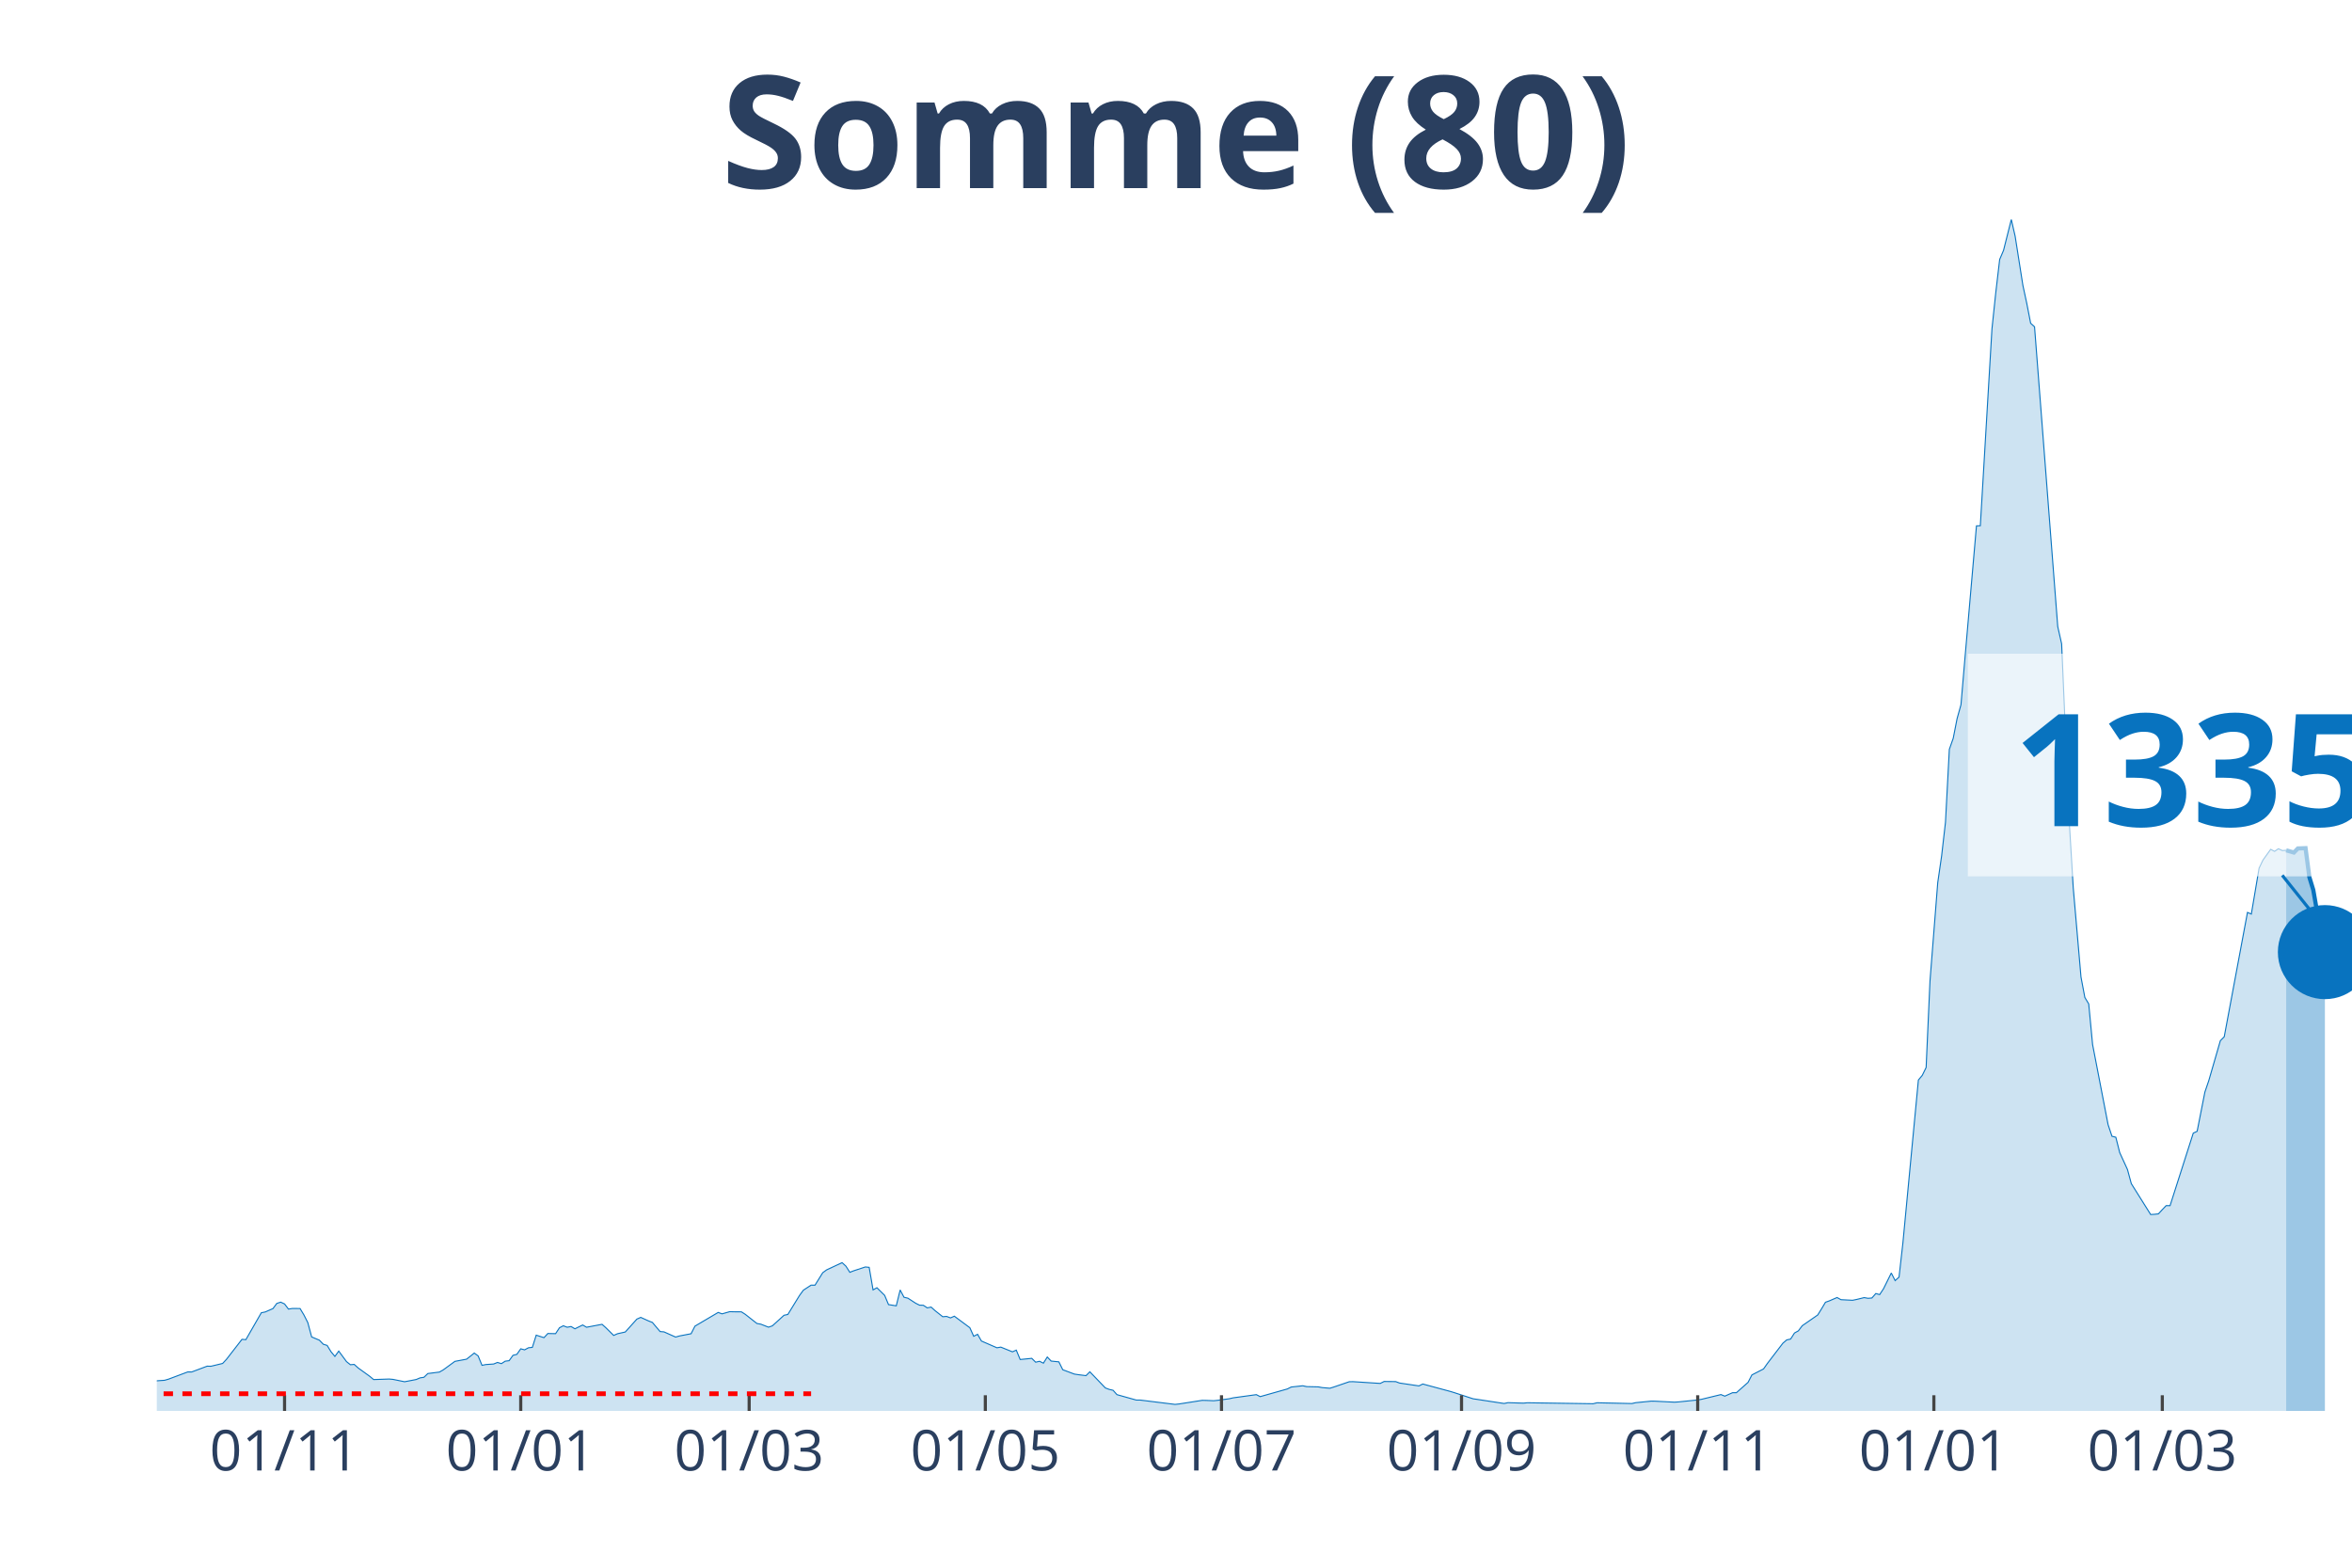
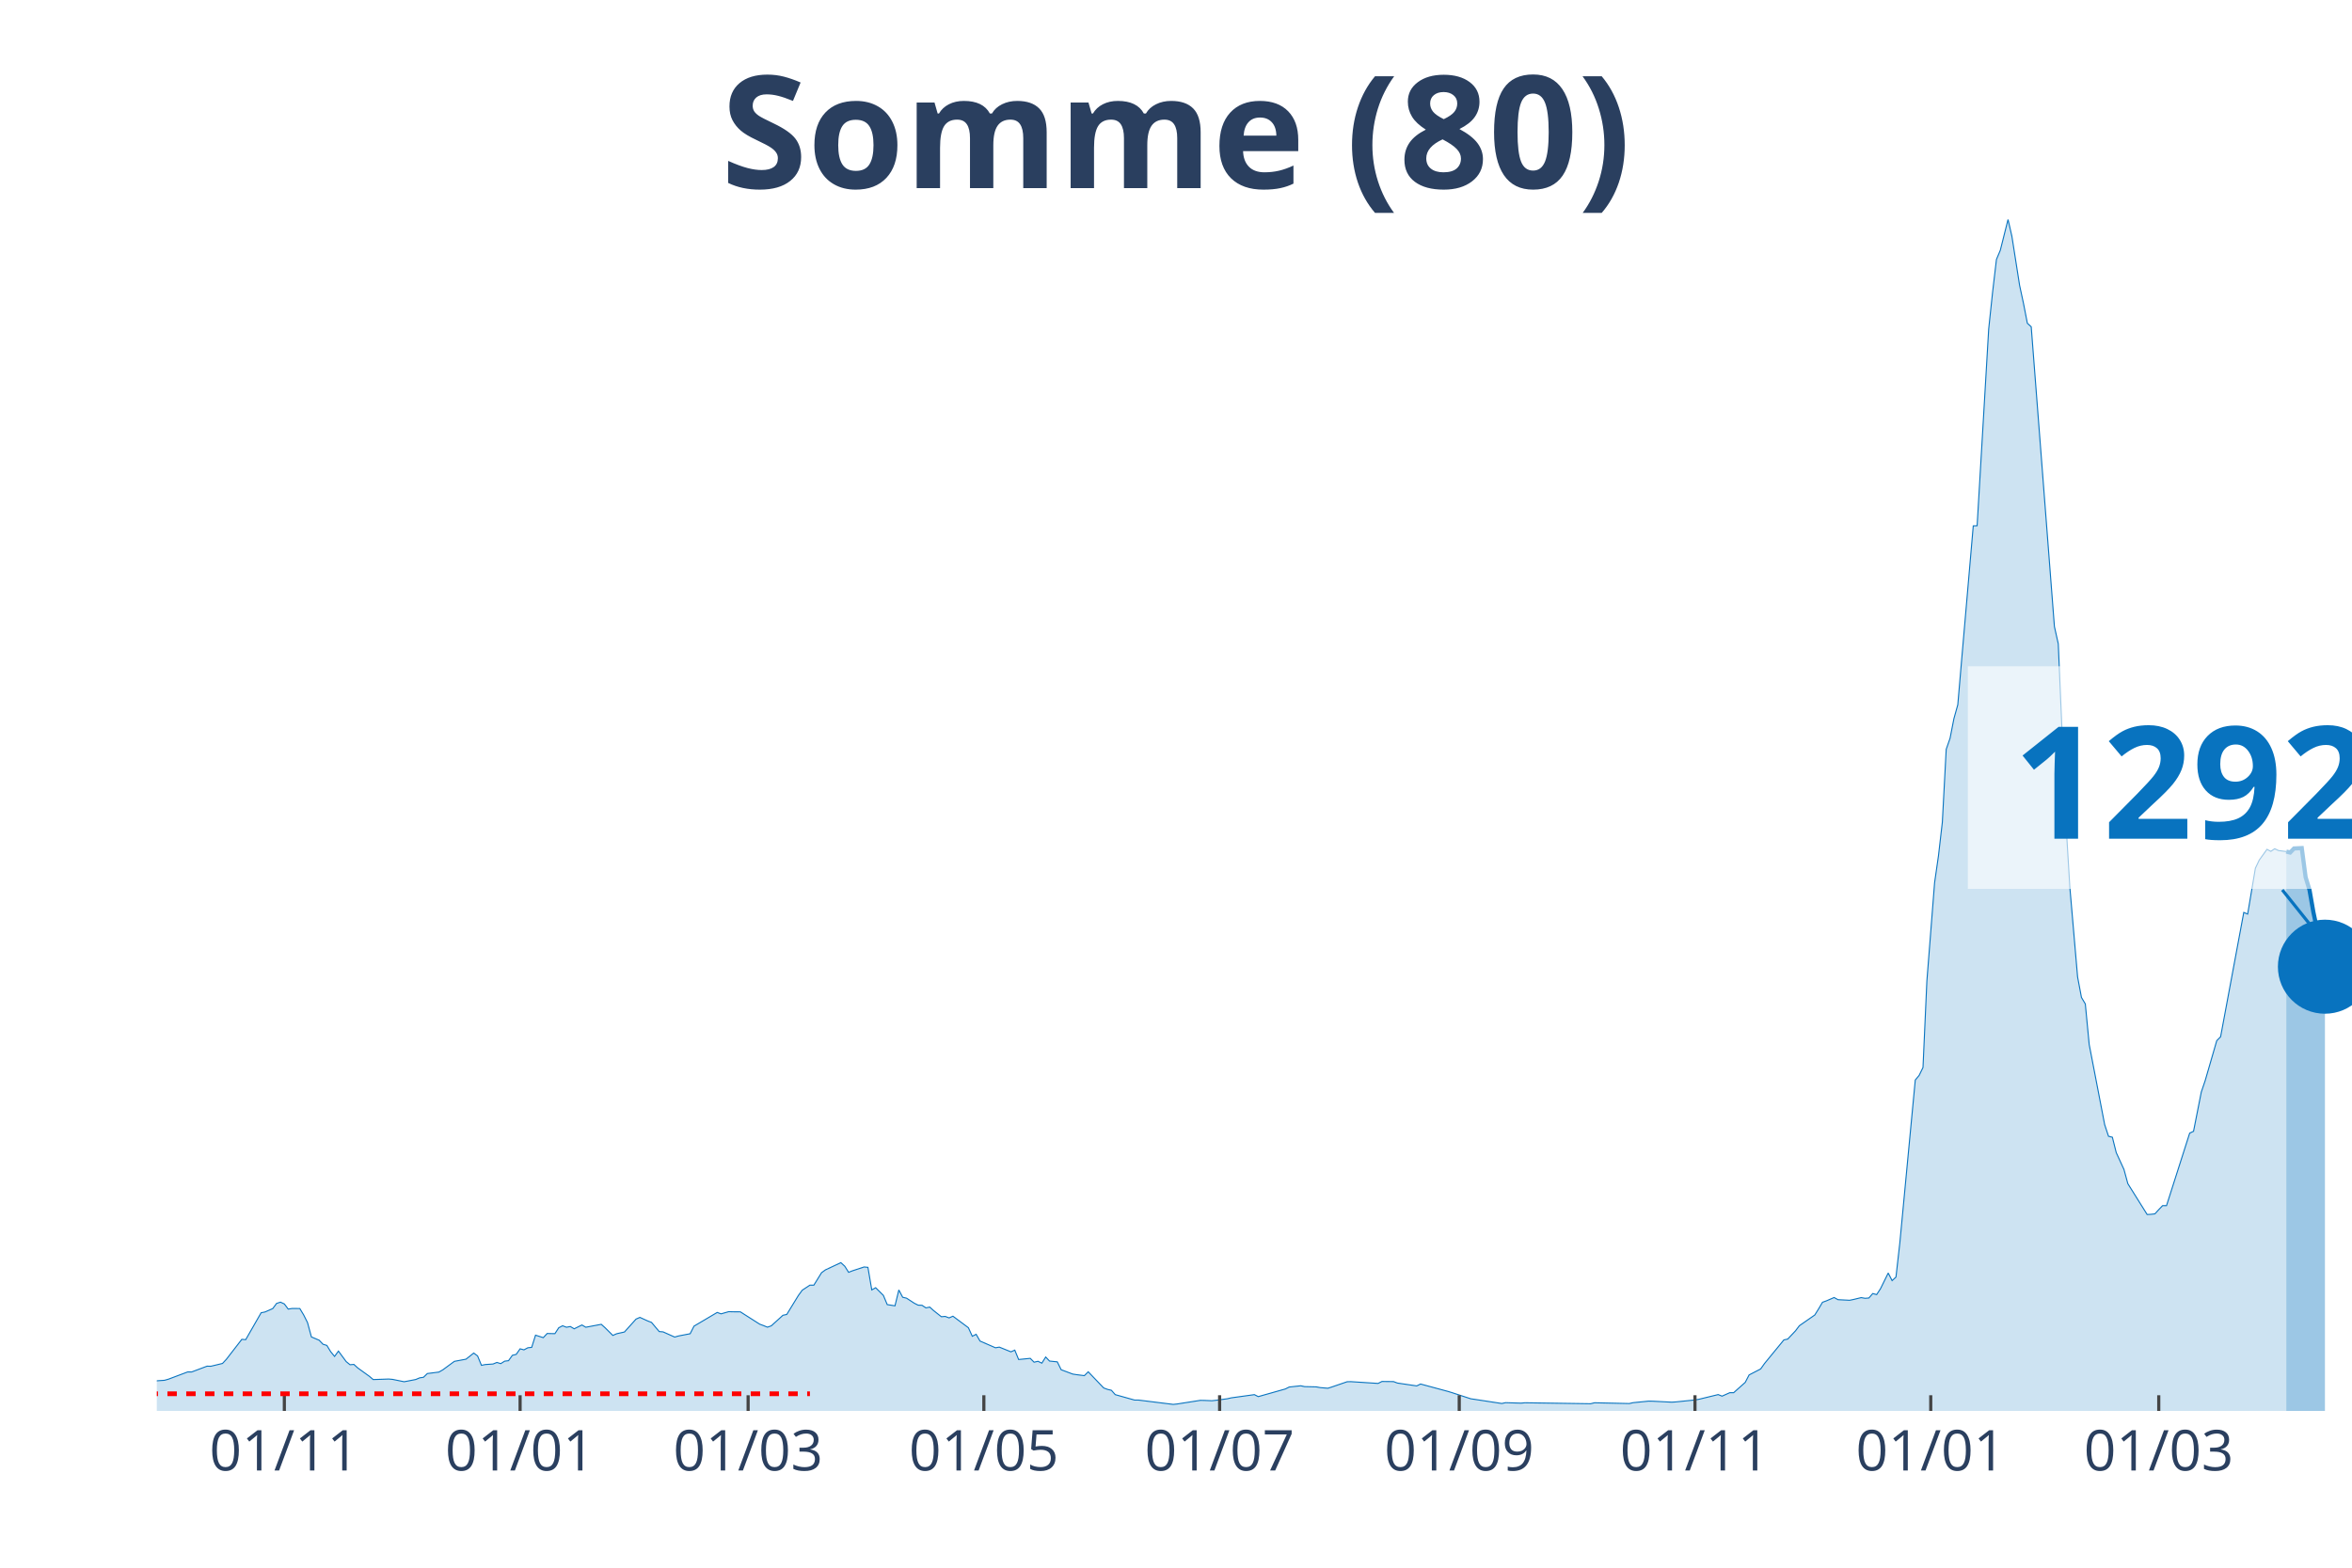
<svg xmlns="http://www.w3.org/2000/svg" class="main-svg" width="1125" height="750" style="" viewBox="0 0 750 500">
  <rect x="0" y="0" width="750" height="500" style="fill: rgb(0, 0, 0); fill-opacity: 0;" />
-   <defs id="defs-d73d30">
+   <defs id="defs-74863a">
    <g class="clips">
-       <clipPath id="clipd73d30xyplot" class="plotclip">
+       <clipPath id="clip74863axyplot" class="plotclip">
        <rect width="700" height="380" />
      </clipPath>
-       <clipPath class="axesclip" id="clipd73d30x">
+       <clipPath class="axesclip" id="clip74863ax">
        <rect x="50" y="0" width="700" height="500" />
      </clipPath>
-       <clipPath class="axesclip" id="clipd73d30y">
+       <clipPath class="axesclip" id="clip74863ay">
        <rect x="0" y="70" width="750" height="380" />
      </clipPath>
-       <clipPath class="axesclip" id="clipd73d30xy">
+       <clipPath class="axesclip" id="clip74863axy">
        <rect x="50" y="70" width="700" height="380" />
      </clipPath>
    </g>
    <g class="gradients" />
  </defs>
  <g class="bglayer">
    <rect class="bg" x="50" y="70" width="700" height="380" style="fill: rgb(0, 0, 0); fill-opacity: 0; stroke-width: 0;" />
  </g>
  <g class="layer-below">
    <g class="imagelayer" />
    <g class="shapelayer" />
  </g>
  <g class="cartesianlayer">
    <g class="subplot xy">
      <g class="layer-subplot">
        <g class="shapelayer" />
        <g class="imagelayer" />
      </g>
      <g class="gridlayer">
        <g class="x">
-           <path class="xgrid crisp" transform="translate(90.74,0)" d="M0,70v380" style="stroke: rgb(255, 255, 255); stroke-opacity: 1; stroke-width: 1px;" />
-           <path class="xgrid crisp" transform="translate(166.05,0)" d="M0,70v380" style="stroke: rgb(255, 255, 255); stroke-opacity: 1; stroke-width: 1px;" />
-           <path class="xgrid crisp" transform="translate(238.89,0)" d="M0,70v380" style="stroke: rgb(255, 255, 255); stroke-opacity: 1; stroke-width: 1px;" />
-           <path class="xgrid crisp" transform="translate(314.2,0)" d="M0,70v380" style="stroke: rgb(255, 255, 255); stroke-opacity: 1; stroke-width: 1px;" />
-           <path class="xgrid crisp" transform="translate(389.51,0)" d="M0,70v380" style="stroke: rgb(255, 255, 255); stroke-opacity: 1; stroke-width: 1px;" />
-           <path class="xgrid crisp" transform="translate(466.05,0)" d="M0,70v380" style="stroke: rgb(255, 255, 255); stroke-opacity: 1; stroke-width: 1px;" />
-           <path class="xgrid crisp" transform="translate(541.36,0)" d="M0,70v380" style="stroke: rgb(255, 255, 255); stroke-opacity: 1; stroke-width: 1px;" />
-           <path class="xgrid crisp" transform="translate(616.67,0)" d="M0,70v380" style="stroke: rgb(255, 255, 255); stroke-opacity: 1; stroke-width: 1px;" />
-           <path class="xgrid crisp" transform="translate(689.51,0)" d="M0,70v380" style="stroke: rgb(255, 255, 255); stroke-opacity: 1; stroke-width: 1px;" />
+           <path class="xgrid crisp" transform="translate(90.67,0)" d="M0,70v380" style="stroke: rgb(255, 255, 255); stroke-opacity: 1; stroke-width: 1px;" />
+           <path class="xgrid crisp" transform="translate(165.85,0)" d="M0,70v380" style="stroke: rgb(255, 255, 255); stroke-opacity: 1; stroke-width: 1px;" />
+           <path class="xgrid crisp" transform="translate(238.56,0)" d="M0,70v380" style="stroke: rgb(255, 255, 255); stroke-opacity: 1; stroke-width: 1px;" />
+           <path class="xgrid crisp" transform="translate(313.73,0)" d="M0,70v380" style="stroke: rgb(255, 255, 255); stroke-opacity: 1; stroke-width: 1px;" />
+           <path class="xgrid crisp" transform="translate(388.91,0)" d="M0,70v380" style="stroke: rgb(255, 255, 255); stroke-opacity: 1; stroke-width: 1px;" />
+           <path class="xgrid crisp" transform="translate(465.32,0)" d="M0,70v380" style="stroke: rgb(255, 255, 255); stroke-opacity: 1; stroke-width: 1px;" />
+           <path class="xgrid crisp" transform="translate(540.49,0)" d="M0,70v380" style="stroke: rgb(255, 255, 255); stroke-opacity: 1; stroke-width: 1px;" />
+           <path class="xgrid crisp" transform="translate(615.67,0)" d="M0,70v380" style="stroke: rgb(255, 255, 255); stroke-opacity: 1; stroke-width: 1px;" />
+           <path class="xgrid crisp" transform="translate(688.38,0)" d="M0,70v380" style="stroke: rgb(255, 255, 255); stroke-opacity: 1; stroke-width: 1px;" />
        </g>
        <g class="y" />
      </g>
      <g class="zerolinelayer" />
      <path class="xlines-below" />
      <path class="ylines-below" />
      <g class="overlines-below" />
      <g class="xaxislayer-below" />
      <g class="yaxislayer-below" />
      <g class="overaxes-below" />
-       <g class="plot" transform="translate(50, 70)" clip-path="url('#clipd73d30xyplot')">
+       <g class="plot" transform="translate(50, 70)" clip-path="url('#clip74863axyplot')">
        <g class="scatterlayer mlayer">
-           <g class="trace scatter trace1c80d3" style="stroke-miterlimit: 2;">
+           <g class="trace scatter traceb5916f" style="stroke-miterlimit: 2;">
            <g class="fills">
              <g>
-                 <path class="js-fill" d="M679.01,380L-167.9,380L-167.9,378.96L-133.33,379.69L-132.1,379.69L-46.91,378.75L-45.68,378.65L-37.04,377.65L-35.8,377.15L-29.63,375.25L-28.4,374.85L-25.93,374.69L-24.69,374.63L-22.22,374.19L-20.99,373.71L-16.05,371.86L-14.81,371.83L-11.11,370.29L-9.88,370.27L-7.41,369.86L-6.17,369.88L-4.94,369.63L-3.7,370.65L2.47,370.23L3.7,369.88L9.88,367.56L11.11,367.58L16.05,365.73L17.28,365.75L20.99,364.86L22.22,363.54L27.16,357.17L28.4,357.27L33.33,348.69L34.57,348.44L37.04,347.36L38.27,345.71L39.51,345.31L40.74,345.88L41.98,347.52L43.21,347.33L45.68,347.34L46.91,349.38L48.15,351.83L49.38,356.4L51.85,357.44L53.09,358.73L54.32,359.11L55.56,361.13L56.79,362.61L58.02,360.92L60.49,364.27L61.73,365.27L62.96,365.17L64.2,366.29L67.9,368.96L69.14,370L74.07,369.83L75.31,369.94L79.01,370.69L80.25,370.46L82.72,369.98L83.95,369.46L85.19,369.27L86.42,368.08L90.12,367.61L91.36,366.9L95.06,364.19L96.3,363.96L98.77,363.5L100,362.54L101.23,361.54L102.47,362.46L103.7,365.46L104.94,365.21L107.41,365.04L108.64,364.54L109.88,364.92L111.11,364.13L112.35,363.98L113.58,362.27L114.81,361.96L116.05,360.19L117.28,360.52L118.52,359.86L119.75,359.73L120.99,355.84L123.46,356.63L124.69,355.31L127.16,355.36L128.4,353.48L129.63,352.84L130.86,353.31L132.1,353.08L133.33,353.81L135.8,352.59L137.04,353.31L141.98,352.38L143.21,353.48L145.68,355.92L146.91,355.38L149.38,354.83L150.62,353.46L153.09,350.71L154.32,350.17L156.79,351.29L158.02,351.77L160.49,354.69L161.73,354.79L165.43,356.44L166.67,356.09L170.37,355.38L171.6,352.96L179.01,348.59L180.25,349.04L182.72,348.34L183.95,348.38L186.42,348.4L187.65,349.19L191.36,352.11L192.59,352.33L195.06,353.29L196.3,352.86L200,349.5L201.23,349.23L204.94,343.19L206.17,341.5L208.64,339.88L209.88,339.9L212.35,335.92L213.58,335.02L218.52,332.71L219.75,333.84L220.99,335.79L222.22,335.31L225.93,334.09L227.16,334.21L228.4,341.4L229.63,340.71L232.1,343.15L233.33,346.09L235.8,346.48L237.04,341.42L238.27,343.75L239.51,344.04L241.98,345.65L243.21,346.27L244.44,346.31L245.68,347.13L246.91,346.88L248.15,348L250.62,349.96L251.85,349.86L253.09,350.33L254.32,349.79L259.26,353.46L260.49,356.19L261.73,355.56L262.96,357.71L267.9,359.86L269.14,359.65L272.84,361.15L274.07,360.61L275.31,363.6L276.54,363.48L279.01,363.23L280.25,364.46L281.48,364.17L282.72,364.77L283.95,362.81L285.19,364.1L287.65,364.35L288.89,366.86L292.59,368.25L293.83,368.44L296.3,368.75L297.53,367.52L302.47,372.67L303.7,373.13L304.94,373.42L306.17,374.81L312.35,376.54L313.58,376.54L324.69,377.92L325.93,377.79L333.33,376.63L334.57,376.65L337.04,376.75L338.27,376.62L341.98,376.12L343.21,375.83L350.62,374.81L351.85,375.44L360.49,373L361.73,372.38L365.43,371.98L366.67,372.25L370.37,372.33L371.6,372.56L374.07,372.77L375.31,372.38L380.25,370.69L381.48,370.67L390.12,371.23L391.36,370.61L395.06,370.65L396.3,371.11L402.47,372.02L403.7,371.42L412.35,373.75L413.58,374.12L419.75,376.13L420.99,376.31L429.63,377.63L430.86,377.37L435.8,377.52L437.04,377.4L458.02,377.71L459.26,377.4L470.37,377.65L471.6,377.37L476.54,376.88L477.78,376.9L483.95,377.21L485.19,377.13L491.36,376.5L492.59,376.29L498.77,374.79L500,375.29L502.47,374.19L503.7,374.19L507.41,370.9L508.64,368.52L512.35,366.61L513.58,364.86L518.52,358.4L519.75,357.35L520.99,357.08L522.22,355.15L523.46,354.46L524.69,352.83L529.63,349.4L530.86,347.42L532.1,345.34L533.33,344.9L535.8,343.83L537.04,344.52L540.74,344.71L541.98,344.46L544.44,343.86L545.68,344.08L546.91,343.98L548.15,342.56L549.38,342.9L550.62,341.02L553.09,336.02L554.32,338.44L555.56,337.31L556.79,326.44L561.73,274.46L562.96,272.99L564.2,270.46L565.43,242.88L567.9,211.51L569.14,202.97L570.37,192.24L571.6,168.99L572.84,165.47L574.07,159.2L575.31,154.76L576.54,140.37L580.25,97.72L581.48,97.68L585.19,34.91L586.42,23.23L587.65,12.75L588.89,9.83L591.36,0L592.59,5.37L595.06,21.04L596.3,26.79L597.53,33.1L598.77,34.23L606.17,129.85L607.41,135.35L609.88,192.7L611.11,213.13L613.58,241.61L614.81,248.13L616.05,250.2L617.28,263.15L622.22,288.69L623.46,292.4L624.69,292.71L625.93,297.61L628.4,303L629.63,307.52L635.8,317.36L637.04,317.29L638.27,317.15L639.51,315.8L640.74,314.52L641.98,314.54L649.38,291.4L650.62,290.82L653.09,278.3L654.32,274.69L658.02,261.92L659.26,260.67L666.67,221.01L667.9,221.53L670.37,206.9L671.6,204.32L674.07,200.88L675.31,201.53L676.54,200.7L677.78,201.28L679.01,201.2" style="fill: rgb(8, 115, 191); fill-opacity: 0.2; stroke-width: 0;" />
+                 <path class="js-fill" d="M679.05,380L-167.61,380L-167.61,378.96L-133.1,379.69L-131.87,379.69L-46.83,378.75L-45.6,378.65L-36.97,377.65L-35.74,377.15L-29.58,375.25L-28.35,374.85L-25.88,374.69L-24.65,374.63L-22.18,374.19L-20.95,373.71L-16.02,371.86L-14.79,371.83L-11.09,370.29L-9.86,370.27L-7.39,369.86L-6.16,369.88L-4.93,369.63L-3.7,370.65L2.46,370.23L3.7,369.88L9.86,367.56L11.09,367.58L16.02,365.73L17.25,365.75L20.95,364.86L22.18,363.54L27.11,357.17L28.35,357.27L33.27,348.69L34.51,348.44L36.97,347.36L38.2,345.71L39.44,345.31L40.67,345.88L41.9,347.52L43.13,347.33L45.6,347.34L46.83,349.38L48.06,351.83L49.3,356.4L51.76,357.44L52.99,358.73L54.23,359.11L55.46,361.13L56.69,362.61L57.92,360.92L60.39,364.27L61.62,365.27L62.85,365.17L64.08,366.29L67.78,368.96L69.01,370L73.94,369.83L75.18,369.94L78.87,370.69L80.11,370.46L82.57,369.98L83.8,369.46L85.04,369.27L86.27,368.08L89.96,367.61L91.2,366.9L94.89,364.19L96.13,363.96L98.59,363.5L99.82,362.54L101.06,361.54L102.29,362.46L103.52,365.46L104.75,365.21L107.22,365.04L108.45,364.54L109.68,364.92L110.92,364.13L112.15,363.98L113.38,362.27L114.61,361.96L115.85,360.19L117.08,360.52L118.31,359.86L119.54,359.73L120.77,355.84L123.24,356.63L124.47,355.31L126.94,355.36L128.17,353.48L129.4,352.84L130.63,353.31L131.87,353.08L133.1,353.81L135.56,352.59L136.8,353.31L141.73,352.38L142.96,353.48L145.42,355.92L146.65,355.38L149.12,354.83L150.35,353.46L152.82,350.71L154.05,350.17L156.51,351.29L157.75,351.77L160.21,354.69L161.44,354.79L165.14,356.44L166.37,356.09L170.07,355.38L171.3,352.96L178.7,348.59L179.93,349.04L182.39,348.34L183.63,348.38L186.09,348.4L187.32,349.19L192.25,352.33L193.49,352.79L194.72,353.29L195.95,352.86L199.65,349.5L200.88,349.23L204.58,343.19L205.81,341.5L208.27,339.88L209.51,339.9L211.97,335.92L213.2,335.02L218.13,332.71L219.37,333.84L220.6,335.79L221.83,335.31L225.53,334.09L226.76,334.21L227.99,341.4L229.23,340.71L231.69,343.15L232.92,346.09L235.39,346.48L236.62,341.42L237.85,343.75L239.08,344.04L241.55,345.65L242.78,346.27L244.01,346.31L245.25,347.13L246.48,346.88L247.71,348L250.18,349.96L251.41,349.86L252.64,350.33L253.87,349.79L258.8,353.46L260.04,356.19L261.27,355.56L262.5,357.71L267.43,359.86L268.66,359.65L272.36,361.15L273.59,360.61L274.82,363.6L276.06,363.48L278.52,363.23L279.75,364.46L280.99,364.17L282.22,364.77L283.45,362.81L284.68,364.1L287.15,364.35L288.38,366.86L292.08,368.25L293.31,368.44L295.77,368.75L297.01,367.52L301.94,372.67L303.17,373.13L304.4,373.42L305.63,374.81L311.8,376.54L313.03,376.54L324.12,377.92L325.35,377.79L332.75,376.63L333.98,376.65L336.44,376.75L337.68,376.62L341.37,376.12L342.61,375.83L350,374.81L351.23,375.44L359.86,373L361.09,372.38L364.79,371.98L366.02,372.25L369.72,372.33L370.95,372.56L373.42,372.77L374.65,372.38L379.58,370.69L380.81,370.67L389.44,371.23L390.67,370.61L394.37,370.65L395.6,371.11L401.76,372.02L402.99,371.42L411.62,373.75L412.85,374.12L419.01,376.13L420.25,376.31L428.87,377.63L430.11,377.37L435.04,377.52L436.27,377.4L457.22,377.71L458.45,377.4L469.54,377.65L470.77,377.37L475.7,376.88L476.94,376.9L483.1,377.21L484.33,377.13L490.49,376.5L491.73,376.29L497.89,374.79L499.12,375.29L501.58,374.19L502.82,374.19L506.51,370.9L507.75,368.52L511.44,366.61L512.68,364.86L518.84,357.35L520.07,357.08L522.54,354.46L523.77,352.83L528.7,349.4L529.93,347.42L531.16,345.34L532.39,344.9L534.86,343.83L536.09,344.52L539.79,344.71L541.02,344.46L543.49,343.86L544.72,344.08L545.95,343.98L547.18,342.56L548.42,342.9L549.65,341.02L552.11,336.02L553.35,338.44L554.58,337.31L555.81,326.44L560.74,274.46L561.97,272.99L563.2,270.46L564.44,242.88L566.9,211.51L568.13,202.97L569.37,192.24L570.6,168.99L571.83,165.47L573.06,159.2L574.3,154.76L575.53,140.37L579.23,97.72L580.46,97.68L584.15,34.91L585.39,23.23L586.62,12.75L587.85,9.83L590.32,0L591.55,5.37L594.01,21.04L595.25,26.79L596.48,33.1L597.71,34.23L605.11,129.85L606.34,135.35L608.8,192.7L610.04,213.13L612.5,241.61L613.73,248.13L614.96,250.2L616.2,263.15L621.13,288.69L622.36,292.4L623.59,292.71L624.82,297.61L627.29,303L628.52,307.52L634.68,317.36L635.92,317.29L637.15,317.15L638.38,315.8L639.61,314.52L640.85,314.54L648.24,291.4L649.47,290.82L651.94,278.3L653.17,274.69L656.87,261.92L658.1,260.67L665.49,221.01L666.73,221.53L669.19,206.9L670.42,204.32L672.89,200.88L674.12,201.53L675.35,200.7L676.58,201.28L679.05,201.59" style="fill: rgb(8, 115, 191); fill-opacity: 0.2; stroke-width: 0;" />
              </g>
            </g>
            <g class="errorbars" />
            <g class="lines">
-               <path class="js-line" d="M-167.9,378.96L-133.33,379.69L-132.1,379.69L-46.91,378.75L-45.68,378.65L-37.04,377.65L-35.8,377.15L-29.63,375.25L-28.4,374.85L-25.93,374.69L-24.69,374.63L-22.22,374.19L-20.99,373.71L-16.05,371.86L-14.81,371.83L-11.11,370.29L-9.88,370.27L-7.41,369.86L-6.17,369.88L-4.94,369.63L-3.7,370.65L2.47,370.23L3.7,369.88L9.88,367.56L11.11,367.58L16.05,365.73L17.28,365.75L20.99,364.86L22.22,363.54L27.16,357.17L28.4,357.27L33.33,348.69L34.57,348.44L37.04,347.36L38.27,345.71L39.51,345.31L40.74,345.88L41.98,347.52L43.21,347.33L45.68,347.34L46.91,349.38L48.15,351.83L49.38,356.4L51.85,357.44L53.09,358.73L54.32,359.11L55.56,361.13L56.79,362.61L58.02,360.92L60.49,364.27L61.73,365.27L62.96,365.17L64.2,366.29L67.9,368.96L69.14,370L74.07,369.83L75.31,369.94L79.01,370.69L80.25,370.46L82.72,369.98L83.95,369.46L85.19,369.27L86.42,368.08L90.12,367.61L91.36,366.9L95.06,364.19L96.3,363.96L98.77,363.5L100,362.54L101.23,361.54L102.47,362.46L103.7,365.46L104.94,365.21L107.41,365.04L108.64,364.54L109.88,364.92L111.11,364.13L112.35,363.98L113.58,362.27L114.81,361.96L116.05,360.19L117.28,360.52L118.52,359.86L119.75,359.73L120.99,355.84L123.46,356.63L124.69,355.31L127.16,355.36L128.4,353.48L129.63,352.84L130.86,353.31L132.1,353.08L133.33,353.81L135.8,352.59L137.04,353.31L141.98,352.38L143.21,353.48L145.68,355.92L146.91,355.38L149.38,354.83L150.62,353.46L153.09,350.71L154.32,350.17L156.79,351.29L158.02,351.77L160.49,354.69L161.73,354.79L165.43,356.44L166.67,356.09L170.37,355.38L171.6,352.96L179.01,348.59L180.25,349.04L182.72,348.34L183.95,348.38L186.42,348.4L187.65,349.19L191.36,352.11L192.59,352.33L195.06,353.29L196.3,352.86L200,349.5L201.23,349.23L204.94,343.19L206.17,341.5L208.64,339.88L209.88,339.9L212.35,335.92L213.58,335.02L218.52,332.71L219.75,333.84L220.99,335.79L222.22,335.31L225.93,334.09L227.16,334.21L228.4,341.4L229.63,340.71L232.1,343.15L233.33,346.09L235.8,346.48L237.04,341.42L238.27,343.75L239.51,344.04L241.98,345.65L243.21,346.27L244.44,346.31L245.68,347.13L246.91,346.88L248.15,348L250.62,349.96L251.85,349.86L253.09,350.33L254.32,349.79L259.26,353.46L260.49,356.19L261.73,355.56L262.96,357.71L267.9,359.86L269.14,359.65L272.84,361.15L274.07,360.61L275.31,363.6L276.54,363.48L279.01,363.23L280.25,364.46L281.48,364.17L282.72,364.77L283.95,362.81L285.19,364.1L287.65,364.35L288.89,366.86L292.59,368.25L293.83,368.44L296.3,368.75L297.53,367.52L302.47,372.67L303.7,373.13L304.94,373.42L306.17,374.81L312.35,376.54L313.58,376.54L324.69,377.92L325.93,377.79L333.33,376.63L334.57,376.65L337.04,376.75L338.27,376.62L341.98,376.12L343.21,375.83L350.62,374.81L351.85,375.44L360.49,373L361.73,372.38L365.43,371.98L366.67,372.25L370.37,372.33L371.6,372.56L374.07,372.77L375.31,372.38L380.25,370.69L381.48,370.67L390.12,371.23L391.36,370.61L395.06,370.65L396.3,371.11L402.47,372.02L403.7,371.42L412.35,373.75L413.58,374.12L419.75,376.13L420.99,376.31L429.63,377.63L430.86,377.37L435.8,377.52L437.04,377.4L458.02,377.71L459.26,377.4L470.37,377.65L471.6,377.37L476.54,376.88L477.78,376.9L483.95,377.21L485.19,377.13L491.36,376.5L492.59,376.29L498.77,374.79L500,375.29L502.47,374.19L503.7,374.19L507.41,370.9L508.64,368.52L512.35,366.61L513.58,364.86L518.52,358.4L519.75,357.35L520.99,357.08L522.22,355.15L523.46,354.46L524.69,352.83L529.63,349.4L530.86,347.42L532.1,345.34L533.33,344.9L535.8,343.83L537.04,344.52L540.74,344.71L541.98,344.46L544.44,343.86L545.68,344.08L546.91,343.98L548.15,342.56L549.38,342.9L550.62,341.02L553.09,336.02L554.32,338.44L555.56,337.31L556.79,326.44L561.73,274.46L562.96,272.99L564.2,270.46L565.43,242.88L567.9,211.51L569.14,202.97L570.37,192.24L571.6,168.99L572.84,165.47L574.07,159.2L575.31,154.76L576.54,140.37L580.25,97.72L581.48,97.68L585.19,34.91L586.42,23.23L587.65,12.75L588.89,9.83L591.36,0L592.59,5.37L595.06,21.04L596.3,26.79L597.53,33.1L598.77,34.23L606.17,129.85L607.41,135.35L609.88,192.7L611.11,213.13L613.58,241.61L614.81,248.13L616.05,250.2L617.28,263.15L622.22,288.69L623.46,292.4L624.69,292.71L625.93,297.61L628.4,303L629.63,307.52L635.8,317.36L637.04,317.29L638.27,317.15L639.51,315.8L640.74,314.52L641.98,314.54L649.38,291.4L650.62,290.82L653.09,278.3L654.32,274.69L658.02,261.92L659.26,260.67L666.67,221.01L667.9,221.53L670.37,206.9L671.6,204.32L674.07,200.88L675.31,201.53L676.54,200.7L677.78,201.28L679.01,201.2" style="vector-effect: non-scaling-stroke; fill: none; stroke: rgb(8, 115, 191); stroke-opacity: 1; stroke-width: 0.5px; opacity: 1;" />
+               <path class="js-line" d="M-167.61,378.96L-133.1,379.69L-131.87,379.69L-46.83,378.75L-45.6,378.65L-36.97,377.65L-35.74,377.15L-29.58,375.25L-28.35,374.85L-25.88,374.69L-24.65,374.63L-22.18,374.19L-20.95,373.71L-16.02,371.86L-14.79,371.83L-11.09,370.29L-9.86,370.27L-7.39,369.86L-6.16,369.88L-4.93,369.63L-3.7,370.65L2.46,370.23L3.7,369.88L9.86,367.56L11.09,367.58L16.02,365.73L17.25,365.75L20.95,364.86L22.18,363.54L27.11,357.17L28.35,357.27L33.27,348.69L34.51,348.44L36.97,347.36L38.2,345.71L39.44,345.31L40.67,345.88L41.9,347.52L43.13,347.33L45.6,347.34L46.83,349.38L48.06,351.83L49.3,356.4L51.76,357.44L52.99,358.73L54.23,359.11L55.46,361.13L56.69,362.61L57.92,360.92L60.39,364.27L61.62,365.27L62.85,365.17L64.08,366.29L67.78,368.96L69.01,370L73.94,369.83L75.18,369.94L78.87,370.69L80.11,370.46L82.57,369.98L83.8,369.46L85.04,369.27L86.27,368.08L89.96,367.61L91.2,366.9L94.89,364.19L96.13,363.96L98.59,363.5L99.82,362.54L101.06,361.54L102.29,362.46L103.52,365.46L104.75,365.21L107.22,365.04L108.45,364.54L109.68,364.92L110.92,364.13L112.15,363.98L113.38,362.27L114.61,361.96L115.85,360.19L117.08,360.52L118.31,359.86L119.54,359.73L120.77,355.84L123.24,356.63L124.47,355.31L126.94,355.36L128.17,353.48L129.4,352.84L130.63,353.31L131.87,353.08L133.1,353.81L135.56,352.59L136.8,353.31L141.73,352.38L142.96,353.48L145.42,355.92L146.65,355.38L149.12,354.83L150.35,353.46L152.82,350.71L154.05,350.17L156.51,351.29L157.75,351.77L160.21,354.69L161.44,354.79L165.14,356.44L166.37,356.09L170.07,355.38L171.3,352.96L178.7,348.59L179.93,349.04L182.39,348.34L183.63,348.38L186.09,348.4L187.32,349.19L192.25,352.33L193.49,352.79L194.72,353.29L195.95,352.86L199.65,349.5L200.88,349.23L204.58,343.19L205.81,341.5L208.27,339.88L209.51,339.9L211.97,335.92L213.2,335.02L218.13,332.71L219.37,333.84L220.6,335.79L221.83,335.31L225.53,334.09L226.76,334.21L227.99,341.4L229.23,340.71L231.69,343.15L232.92,346.09L235.39,346.48L236.62,341.42L237.85,343.75L239.08,344.04L241.55,345.65L242.78,346.27L244.01,346.31L245.25,347.13L246.48,346.88L247.71,348L250.18,349.96L251.41,349.86L252.64,350.33L253.87,349.79L258.8,353.46L260.04,356.19L261.27,355.56L262.5,357.71L267.43,359.86L268.66,359.65L272.36,361.15L273.59,360.61L274.82,363.6L276.06,363.48L278.52,363.23L279.75,364.46L280.99,364.17L282.22,364.77L283.45,362.81L284.68,364.1L287.15,364.35L288.38,366.86L292.08,368.25L293.31,368.44L295.77,368.75L297.01,367.52L301.94,372.67L303.17,373.13L304.4,373.42L305.63,374.81L311.8,376.54L313.03,376.54L324.12,377.92L325.35,377.79L332.75,376.63L333.98,376.65L336.44,376.75L337.68,376.62L341.37,376.12L342.61,375.83L350,374.81L351.23,375.44L359.86,373L361.09,372.38L364.79,371.98L366.02,372.25L369.72,372.33L370.95,372.56L373.42,372.77L374.65,372.38L379.58,370.69L380.81,370.67L389.44,371.23L390.67,370.61L394.37,370.65L395.6,371.11L401.76,372.02L402.99,371.42L411.62,373.75L412.85,374.12L419.01,376.13L420.25,376.31L428.87,377.63L430.11,377.37L435.04,377.52L436.27,377.4L457.22,377.71L458.45,377.4L469.54,377.65L470.77,377.37L475.7,376.88L476.94,376.9L483.1,377.21L484.33,377.13L490.49,376.5L491.73,376.29L497.89,374.79L499.12,375.29L501.58,374.19L502.82,374.19L506.51,370.9L507.75,368.52L511.44,366.61L512.68,364.86L518.84,357.35L520.07,357.08L522.54,354.46L523.77,352.83L528.7,349.4L529.93,347.42L531.16,345.34L532.39,344.9L534.86,343.83L536.09,344.52L539.79,344.71L541.02,344.46L543.49,343.86L544.72,344.08L545.95,343.98L547.18,342.56L548.42,342.9L549.65,341.02L552.11,336.02L553.35,338.44L554.58,337.31L555.81,326.44L560.74,274.46L561.97,272.99L563.2,270.46L564.44,242.88L566.9,211.51L568.13,202.97L569.37,192.24L570.6,168.99L571.83,165.47L573.06,159.2L574.3,154.76L575.53,140.37L579.23,97.72L580.46,97.68L584.15,34.91L585.39,23.23L586.62,12.75L587.85,9.83L590.32,0L591.55,5.37L594.01,21.04L595.25,26.79L596.48,33.1L597.71,34.23L605.11,129.85L606.34,135.35L608.8,192.7L610.04,213.13L612.5,241.61L613.73,248.13L614.96,250.2L616.2,263.15L621.13,288.69L622.36,292.4L623.59,292.71L624.82,297.61L627.29,303L628.52,307.52L634.68,317.36L635.92,317.29L637.15,317.15L638.38,315.8L639.61,314.52L640.85,314.54L648.24,291.4L649.47,290.82L651.94,278.3L653.17,274.69L656.87,261.92L658.1,260.67L665.49,221.01L666.73,221.53L669.19,206.9L670.42,204.32L672.89,200.88L674.12,201.53L675.35,200.7L676.58,201.28L679.05,201.59" style="vector-effect: non-scaling-stroke; fill: none; stroke: rgb(8, 115, 191); stroke-opacity: 1; stroke-width: 0.5px; opacity: 1;" />
            </g>
            <g class="points" />
            <g class="text" />
          </g>
-           <g class="trace scatter trace81a74a" style="stroke-miterlimit: 2;">
+           <g class="trace scatter trace727eac" style="stroke-miterlimit: 2;">
            <g class="fills">
              <g>
-                 <path class="js-fill" d="M691.36,380L679.01,380L679.01,201.2L681.48,201.91L682.72,200.61L685.19,200.51L686.42,209.82L687.65,213.84L688.89,220.93L691.36,233.67" style="fill: rgb(8, 115, 191); fill-opacity: 0.4; stroke-width: 0;" />
+                 <path class="js-fill" d="M691.37,380L679.05,380L679.05,201.59L680.28,201.91L681.51,200.61L683.98,200.49L685.21,209.78L686.44,213.8L687.68,220.9L691.37,238.32" style="fill: rgb(8, 115, 191); fill-opacity: 0.4; stroke-width: 0;" />
              </g>
            </g>
            <g class="errorbars" />
            <g class="lines">
-               <path class="js-line" d="M679.01,201.2L681.48,201.91L682.72,200.61L685.19,200.51L686.42,209.82L687.65,213.84L688.89,220.93L691.36,233.67" style="vector-effect: non-scaling-stroke; fill: none; stroke: rgb(8, 115, 191); stroke-opacity: 1; stroke-width: 2px; opacity: 1;" />
+               <path class="js-line" d="M679.05,201.59L680.28,201.91L681.51,200.61L683.98,200.49L685.21,209.78L686.44,213.8L687.68,220.9L691.37,238.32" style="vector-effect: non-scaling-stroke; fill: none; stroke: rgb(8, 115, 191); stroke-opacity: 1; stroke-width: 2px; opacity: 1;" />
            </g>
            <g class="points" />
            <g class="text" />
          </g>
-           <g class="trace scatter trace561aec" style="stroke-miterlimit: 2; opacity: 1;">
+           <g class="trace scatter trace7584c8" style="stroke-miterlimit: 2; opacity: 1;">
            <g class="fills" />
            <g class="errorbars" />
            <g class="lines" />
            <g class="points">
-               <path class="point" transform="translate(691.36,233.67)" d="M15,0A15,15 0 1,1 0,-15A15,15 0 0,1 15,0Z" style="opacity: 1; stroke-width: 0px; fill: rgb(8, 115, 191); fill-opacity: 1;" />
+               <path class="point" transform="translate(691.37,238.32)" d="M15,0A15,15 0 1,1 0,-15A15,15 0 0,1 15,0Z" style="opacity: 1; stroke-width: 0px; fill: rgb(8, 115, 191); fill-opacity: 1;" />
            </g>
            <g class="text" />
          </g>
        </g>
      </g>
      <g class="overplot" />
      <path class="xlines-above crisp" style="fill: none; stroke-width: 1px; stroke: rgb(0, 0, 0); stroke-opacity: 0;" d="" />
      <path class="ylines-above crisp" style="fill: none;" d="M0,0" />
      <g class="overlines-above" />
      <g class="xaxislayer-above">
-         <path class="xtick ticks crisp" d="M0,450v-5" transform="translate(90.74,0)" style="stroke: rgb(68, 68, 68); stroke-opacity: 1; stroke-width: 1px;" />
-         <path class="xtick ticks crisp" d="M0,450v-5" transform="translate(166.05,0)" style="stroke: rgb(68, 68, 68); stroke-opacity: 1; stroke-width: 1px;" />
-         <path class="xtick ticks crisp" d="M0,450v-5" transform="translate(238.89,0)" style="stroke: rgb(68, 68, 68); stroke-opacity: 1; stroke-width: 1px;" />
-         <path class="xtick ticks crisp" d="M0,450v-5" transform="translate(314.2,0)" style="stroke: rgb(68, 68, 68); stroke-opacity: 1; stroke-width: 1px;" />
-         <path class="xtick ticks crisp" d="M0,450v-5" transform="translate(389.51,0)" style="stroke: rgb(68, 68, 68); stroke-opacity: 1; stroke-width: 1px;" />
-         <path class="xtick ticks crisp" d="M0,450v-5" transform="translate(466.05,0)" style="stroke: rgb(68, 68, 68); stroke-opacity: 1; stroke-width: 1px;" />
-         <path class="xtick ticks crisp" d="M0,450v-5" transform="translate(541.36,0)" style="stroke: rgb(68, 68, 68); stroke-opacity: 1; stroke-width: 1px;" />
-         <path class="xtick ticks crisp" d="M0,450v-5" transform="translate(616.67,0)" style="stroke: rgb(68, 68, 68); stroke-opacity: 1; stroke-width: 1px;" />
-         <path class="xtick ticks crisp" d="M0,450v-5" transform="translate(689.51,0)" style="stroke: rgb(68, 68, 68); stroke-opacity: 1; stroke-width: 1px;" />
+         <path class="xtick ticks crisp" d="M0,450v-5" transform="translate(90.67,0)" style="stroke: rgb(68, 68, 68); stroke-opacity: 1; stroke-width: 1px;" />
+         <path class="xtick ticks crisp" d="M0,450v-5" transform="translate(165.85,0)" style="stroke: rgb(68, 68, 68); stroke-opacity: 1; stroke-width: 1px;" />
+         <path class="xtick ticks crisp" d="M0,450v-5" transform="translate(238.56,0)" style="stroke: rgb(68, 68, 68); stroke-opacity: 1; stroke-width: 1px;" />
+         <path class="xtick ticks crisp" d="M0,450v-5" transform="translate(313.73,0)" style="stroke: rgb(68, 68, 68); stroke-opacity: 1; stroke-width: 1px;" />
+         <path class="xtick ticks crisp" d="M0,450v-5" transform="translate(388.91,0)" style="stroke: rgb(68, 68, 68); stroke-opacity: 1; stroke-width: 1px;" />
+         <path class="xtick ticks crisp" d="M0,450v-5" transform="translate(465.32,0)" style="stroke: rgb(68, 68, 68); stroke-opacity: 1; stroke-width: 1px;" />
+         <path class="xtick ticks crisp" d="M0,450v-5" transform="translate(540.49,0)" style="stroke: rgb(68, 68, 68); stroke-opacity: 1; stroke-width: 1px;" />
+         <path class="xtick ticks crisp" d="M0,450v-5" transform="translate(615.67,0)" style="stroke: rgb(68, 68, 68); stroke-opacity: 1; stroke-width: 1px;" />
+         <path class="xtick ticks crisp" d="M0,450v-5" transform="translate(688.38,0)" style="stroke: rgb(68, 68, 68); stroke-opacity: 1; stroke-width: 1px;" />
        <g class="xtick">
-           <text text-anchor="middle" x="0" y="469" transform="translate(90.74,0)" style="font-family: 'Open Sans', verdana, arial, sans-serif; font-size: 18px; fill: rgb(42, 63, 95); fill-opacity: 1; white-space: pre;">01/11</text>
+           <text text-anchor="middle" x="0" y="469" transform="translate(90.67,0)" style="font-family: 'Open Sans', verdana, arial, sans-serif; font-size: 18px; fill: rgb(42, 63, 95); fill-opacity: 1; white-space: pre;">01/11</text>
        </g>
        <g class="xtick">
-           <text text-anchor="middle" x="0" y="469" transform="translate(166.05,0)" style="font-family: 'Open Sans', verdana, arial, sans-serif; font-size: 18px; fill: rgb(42, 63, 95); fill-opacity: 1; white-space: pre;">01/01</text>
+           <text text-anchor="middle" x="0" y="469" transform="translate(165.85,0)" style="font-family: 'Open Sans', verdana, arial, sans-serif; font-size: 18px; fill: rgb(42, 63, 95); fill-opacity: 1; white-space: pre;">01/01</text>
        </g>
        <g class="xtick">
-           <text text-anchor="middle" x="0" y="469" transform="translate(238.89,0)" style="font-family: 'Open Sans', verdana, arial, sans-serif; font-size: 18px; fill: rgb(42, 63, 95); fill-opacity: 1; white-space: pre;">01/03</text>
+           <text text-anchor="middle" x="0" y="469" transform="translate(238.56,0)" style="font-family: 'Open Sans', verdana, arial, sans-serif; font-size: 18px; fill: rgb(42, 63, 95); fill-opacity: 1; white-space: pre;">01/03</text>
        </g>
        <g class="xtick">
-           <text text-anchor="middle" x="0" y="469" transform="translate(314.2,0)" style="font-family: 'Open Sans', verdana, arial, sans-serif; font-size: 18px; fill: rgb(42, 63, 95); fill-opacity: 1; white-space: pre;">01/05</text>
+           <text text-anchor="middle" x="0" y="469" transform="translate(313.73,0)" style="font-family: 'Open Sans', verdana, arial, sans-serif; font-size: 18px; fill: rgb(42, 63, 95); fill-opacity: 1; white-space: pre;">01/05</text>
        </g>
        <g class="xtick">
-           <text text-anchor="middle" x="0" y="469" transform="translate(389.51,0)" style="font-family: 'Open Sans', verdana, arial, sans-serif; font-size: 18px; fill: rgb(42, 63, 95); fill-opacity: 1; white-space: pre;">01/07</text>
+           <text text-anchor="middle" x="0" y="469" transform="translate(388.91,0)" style="font-family: 'Open Sans', verdana, arial, sans-serif; font-size: 18px; fill: rgb(42, 63, 95); fill-opacity: 1; white-space: pre;">01/07</text>
        </g>
        <g class="xtick">
-           <text text-anchor="middle" x="0" y="469" transform="translate(466.05,0)" style="font-family: 'Open Sans', verdana, arial, sans-serif; font-size: 18px; fill: rgb(42, 63, 95); fill-opacity: 1; white-space: pre;">01/09</text>
+           <text text-anchor="middle" x="0" y="469" transform="translate(465.32,0)" style="font-family: 'Open Sans', verdana, arial, sans-serif; font-size: 18px; fill: rgb(42, 63, 95); fill-opacity: 1; white-space: pre;">01/09</text>
        </g>
        <g class="xtick">
-           <text text-anchor="middle" x="0" y="469" transform="translate(541.36,0)" style="font-family: 'Open Sans', verdana, arial, sans-serif; font-size: 18px; fill: rgb(42, 63, 95); fill-opacity: 1; white-space: pre;">01/11</text>
+           <text text-anchor="middle" x="0" y="469" transform="translate(540.49,0)" style="font-family: 'Open Sans', verdana, arial, sans-serif; font-size: 18px; fill: rgb(42, 63, 95); fill-opacity: 1; white-space: pre;">01/11</text>
        </g>
        <g class="xtick">
-           <text text-anchor="middle" x="0" y="469" transform="translate(616.67,0)" style="font-family: 'Open Sans', verdana, arial, sans-serif; font-size: 18px; fill: rgb(42, 63, 95); fill-opacity: 1; white-space: pre;">01/01</text>
+           <text text-anchor="middle" x="0" y="469" transform="translate(615.67,0)" style="font-family: 'Open Sans', verdana, arial, sans-serif; font-size: 18px; fill: rgb(42, 63, 95); fill-opacity: 1; white-space: pre;">01/01</text>
        </g>
        <g class="xtick">
-           <text text-anchor="middle" x="0" y="469" transform="translate(689.51,0)" style="font-family: 'Open Sans', verdana, arial, sans-serif; font-size: 18px; fill: rgb(42, 63, 95); fill-opacity: 1; white-space: pre;">01/03</text>
+           <text text-anchor="middle" x="0" y="469" transform="translate(688.38,0)" style="font-family: 'Open Sans', verdana, arial, sans-serif; font-size: 18px; fill: rgb(42, 63, 95); fill-opacity: 1; white-space: pre;">01/03</text>
        </g>
      </g>
      <g class="yaxislayer-above" />
      <g class="overaxes-above" />
    </g>
  </g>
  <g class="polarlayer" />
  <g class="ternarylayer" />
  <g class="geolayer" />
  <g class="funnelarealayer" />
  <g class="pielayer" />
  <g class="treemaplayer" />
  <g class="sunburstlayer" />
  <g class="glimages" />
-   <defs id="topdefs-d73d30">
+   <defs id="topdefs-74863a">
    <g class="clips" />
  </defs>
  <g class="layer-above">
    <g class="imagelayer" />
    <g class="shapelayer">
-       <path data-index="0" fill-rule="evenodd" d="M-643.83,444.52L258.64,444.52" clip-path="url('#clipd73d30xy')" style="opacity: 1; stroke: rgb(255, 0, 0); stroke-opacity: 1; fill: rgb(0, 0, 0); fill-opacity: 0; stroke-dasharray: 3px, 3px; stroke-width: 1.5px;" />
+       <path data-index="0" fill-rule="evenodd" d="M-642.61,444.52L258.27,444.52" clip-path="url('#clip74863axy')" style="opacity: 1; stroke: rgb(255, 0, 0); stroke-opacity: 1; fill: rgb(0, 0, 0); fill-opacity: 0; stroke-dasharray: 3px, 3px; stroke-width: 1.5px;" />
    </g>
  </g>
  <g class="infolayer">
    <g class="g-gtitle">
      <text class="gtitle" x="375" y="25" text-anchor="middle" dy="0.7em" style="font-family: 'Open Sans', verdana, arial, sans-serif; font-size: 50px; fill: rgb(42, 63, 95); opacity: 1; font-weight: normal; white-space: pre;">
        <tspan style="font-weight:bold">Somme (80)</tspan>
      </text>
    </g>
    <g class="g-xtitle" />
    <g class="annotation" data-index="0" style="opacity: 1;">
-       <g class="annotation-text-g" transform="rotate(0,699.36,243.67)">
-         <g class="cursor-pointer" transform="translate(627, 208)">
+       <g class="annotation-text-g" transform="rotate(0,699.37,248.32)">
+         <g class="cursor-pointer" transform="translate(627, 212)">
          <rect class="bg" x="0.5" y="0.5" width="143" height="71" style="stroke-width: 1px; stroke: rgb(0, 0, 0); stroke-opacity: 0; fill: rgb(255, 255, 255); fill-opacity: 0.6;" />
          <text class="annotation-text" text-anchor="middle" x="72.078" y="55.5" style="font-family: 'Open Sans', verdana, arial, sans-serif; font-size: 50px; fill: rgb(8, 115, 191); fill-opacity: 1; white-space: pre;">
-             <tspan style="font-weight:bold">1335 </tspan>
+             <tspan style="font-weight:bold">1292 </tspan>
          </text>
        </g>
      </g>
      <g class="annotation-arrow-g" style="opacity: 1;">
-         <path d="M727.76,279.17L739.36,293.67" style="stroke-width: 1px; stroke: rgb(8, 115, 191); stroke-opacity: 1; stroke-dasharray: 0px, 0px, 18.569px, 18.569px;" />
+         <path d="M727.77,283.82L739.37,298.32" style="stroke-width: 1px; stroke: rgb(8, 115, 191); stroke-opacity: 1; stroke-dasharray: 0px, 0px, 18.569px, 18.569px;" />
      </g>
    </g>
  </g>
</svg>
